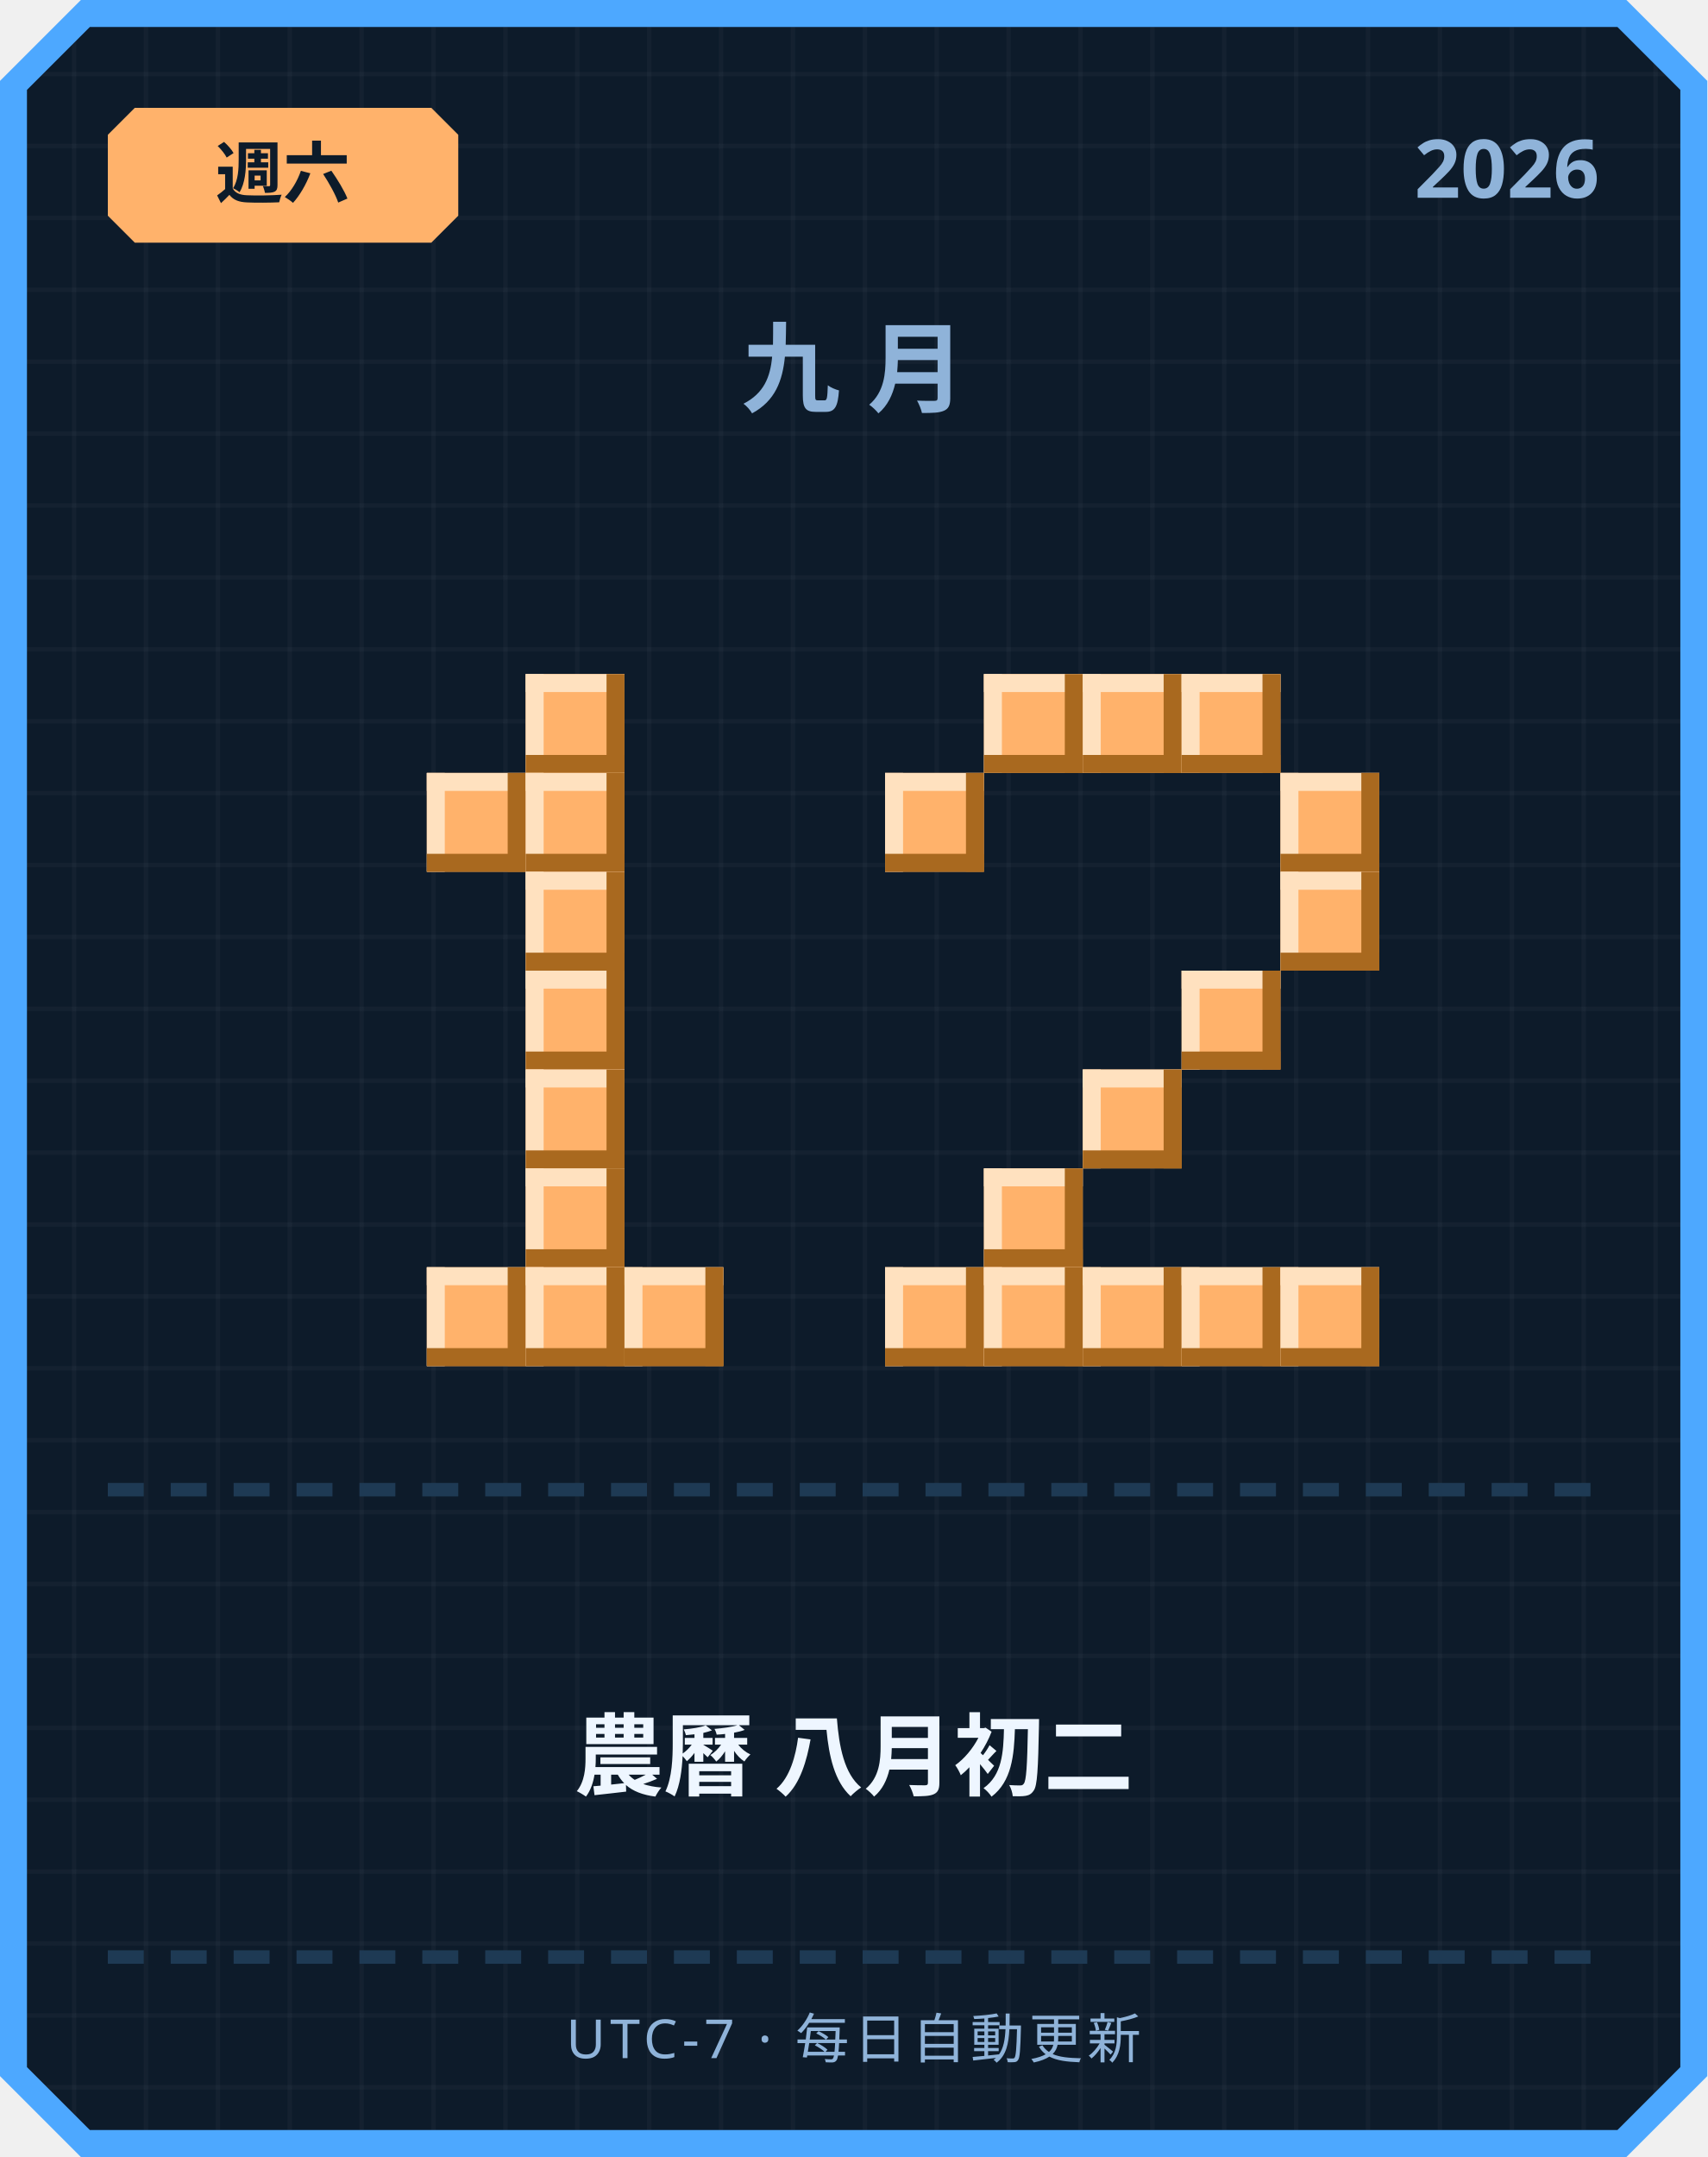
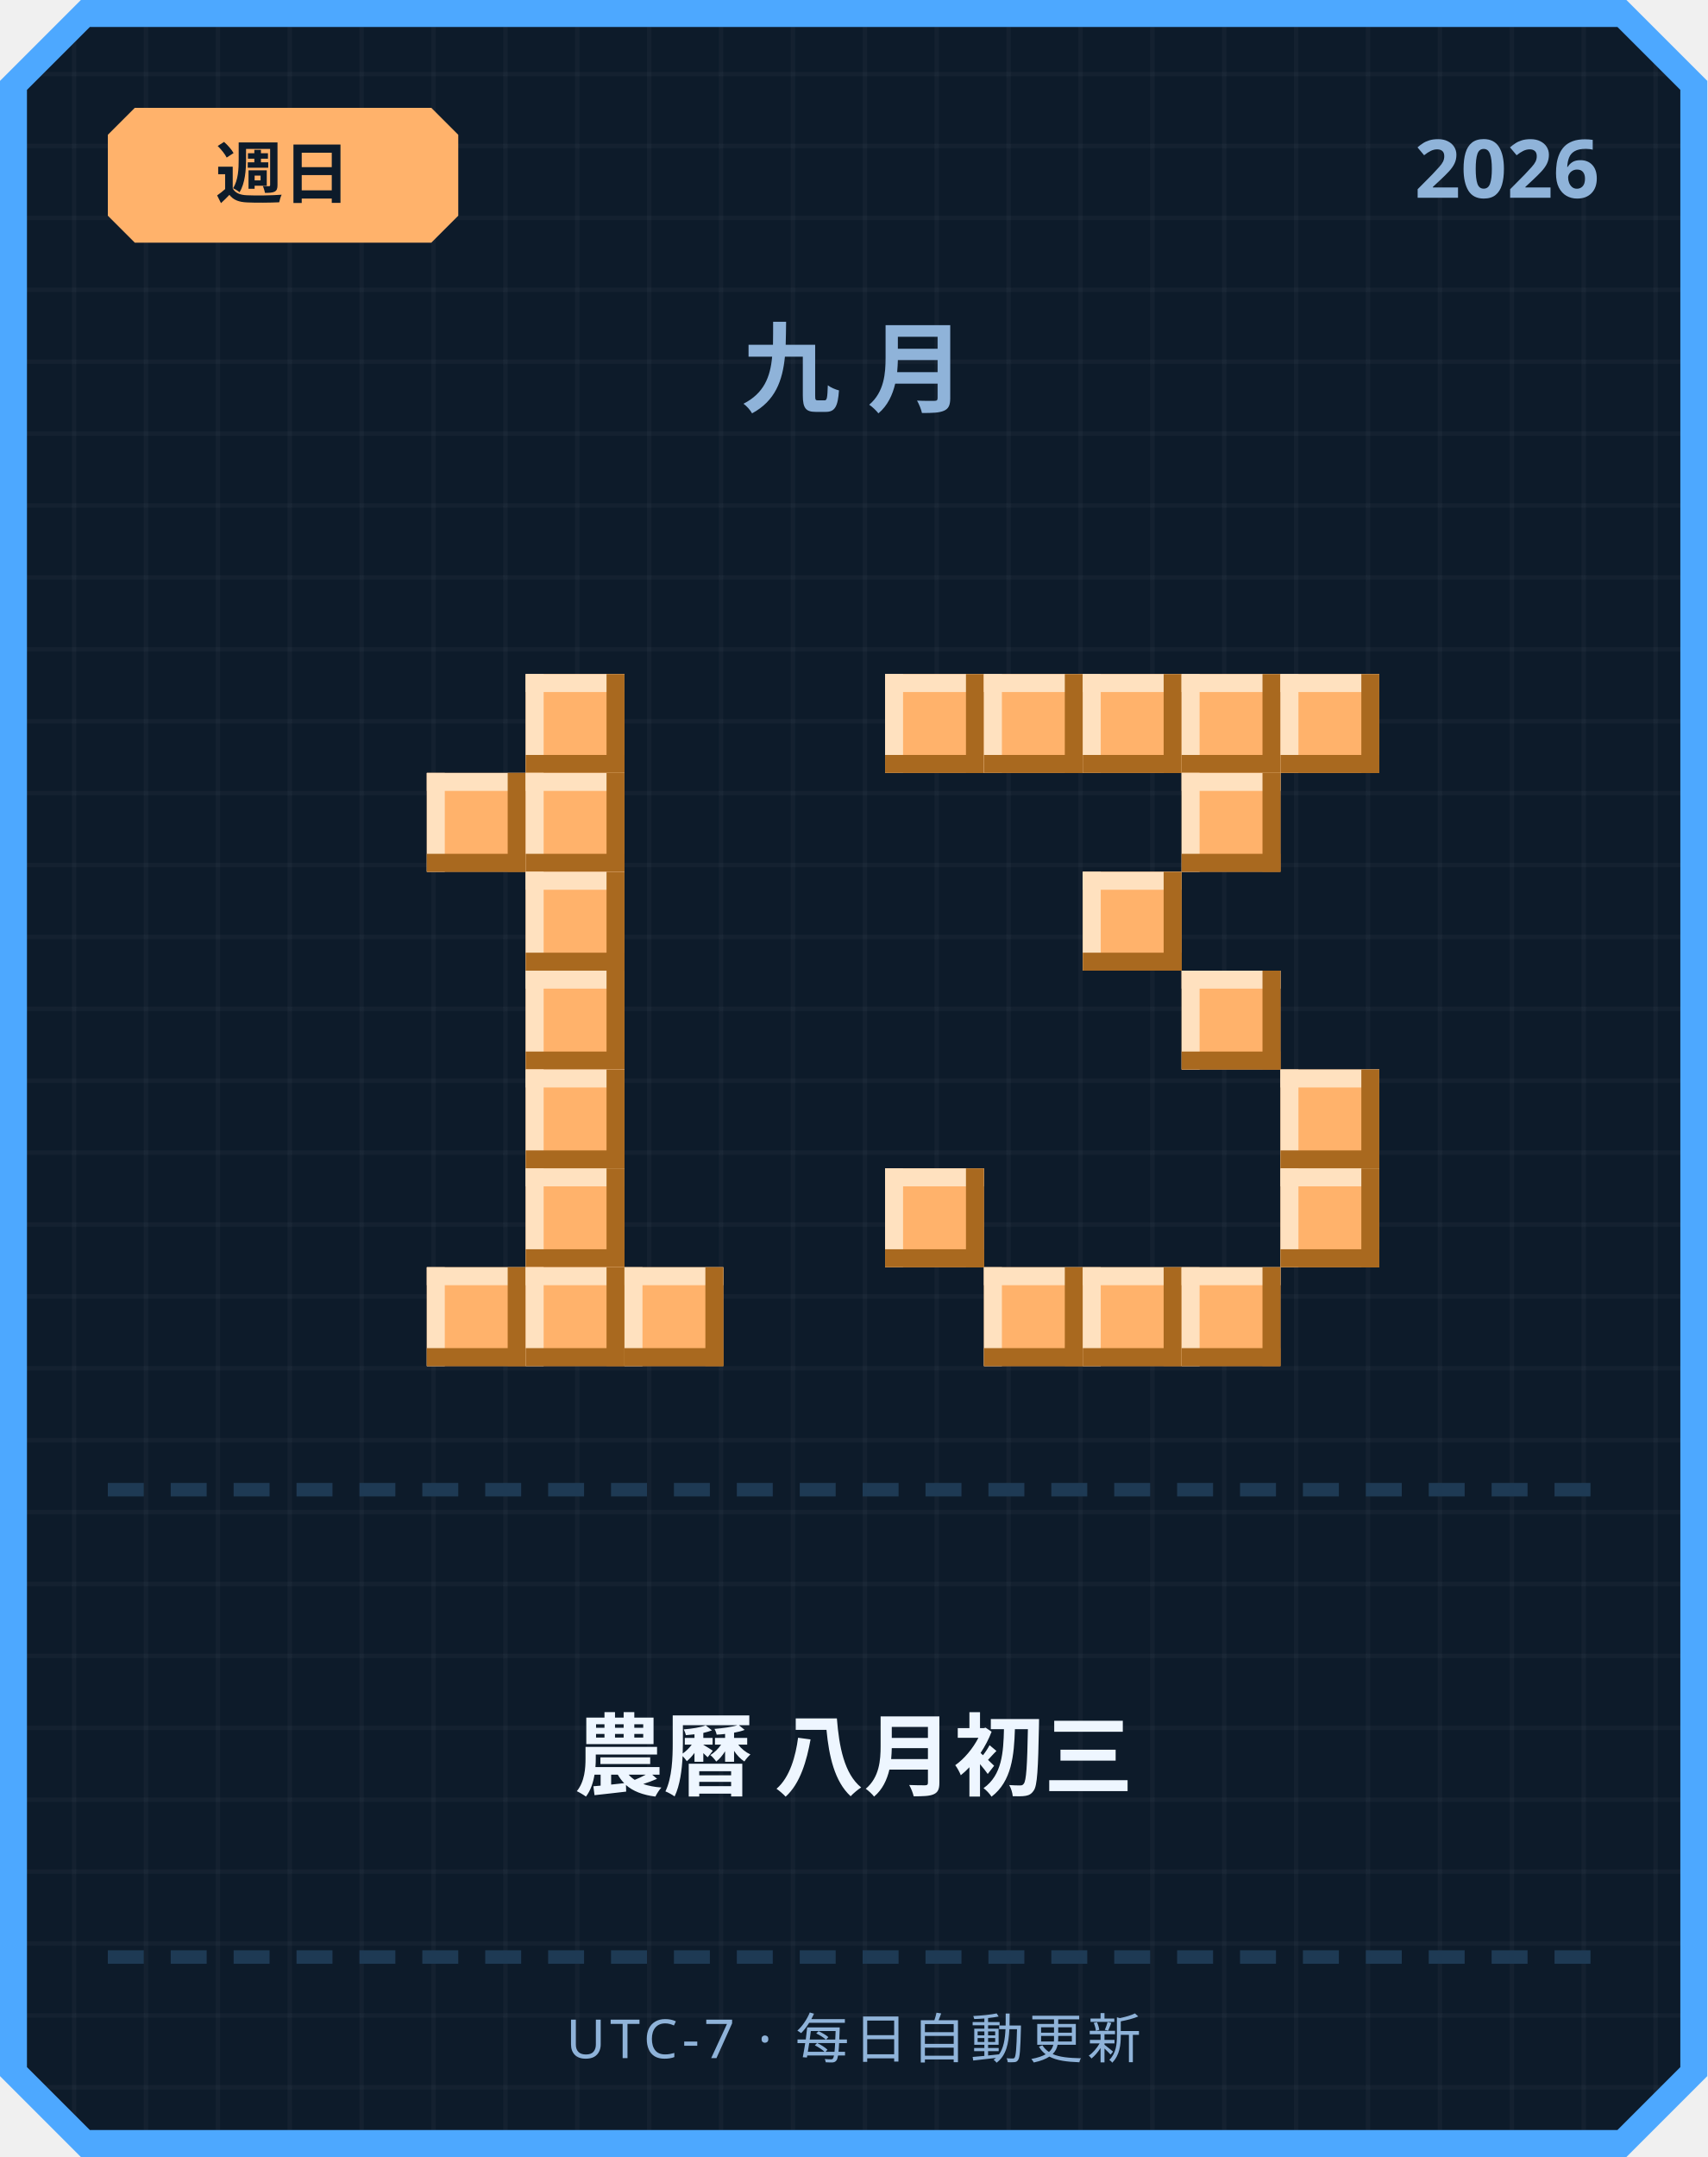
<svg xmlns="http://www.w3.org/2000/svg" width="380" height="480" viewBox="0 0 380 480">
  <defs>
    <pattern id="grid" width="16" height="16" patternUnits="userSpaceOnUse">
      <rect width="16" height="16" fill="#0d1b2a" />
      <rect width="1" height="16" fill="#ffffff" opacity="0.03" />
      <rect width="16" height="1" fill="#ffffff" opacity="0.03" />
    </pattern>
  </defs>
  <path d="M 18,0 L 362,0 L 380,18 L 380,462 L 362,480 L 18,480 L 0,462 L 0,18 Z" fill="#4da8ff" />
  <path d="M 20,6 L 360,6 L 374,20 L 374,460 L 360,474 L 20,474 L 6,460 L 6,20 Z" fill="url(#grid)" />
  <path d="M 30,24 L 96,24 L 102,30 L 102,48 L 96,54 L 30,54 L 24,48 L 24,30 Z" fill="#ffb26b" />
-   <text x="63" y="44" text-anchor="middle" font-family="'Segoe UI', sans-serif" font-size="15" font-weight="700" fill="#0d1b2a">週六</text>
+   <text x="63" y="44" text-anchor="middle" font-family="'Segoe UI', sans-serif" font-size="15" font-weight="700" fill="#0d1b2a">週日</text>
  <text x="356" y="44" text-anchor="end" font-family="'Segoe UI', sans-serif" font-size="18" font-weight="700" fill="#8fb3d9">2026</text>
  <text x="190" y="90" text-anchor="middle" font-family="'Segoe UI', sans-serif" font-size="22" font-weight="700" letter-spacing="6" fill="#8fb3d9">九月</text>
  <rect x="117" y="150" width="22" height="22" fill="#ffb26b" />
  <rect x="117" y="150" width="22" height="4" fill="#ffe1bf" />
  <rect x="117" y="150" width="4" height="22" fill="#ffe1bf" />
  <rect x="117" y="168" width="22" height="4" fill="#a9691f" />
  <rect x="135" y="150" width="4" height="22" fill="#a9691f" />
  <rect x="95" y="172" width="22" height="22" fill="#ffb26b" />
  <rect x="95" y="172" width="22" height="4" fill="#ffe1bf" />
  <rect x="95" y="172" width="4" height="22" fill="#ffe1bf" />
  <rect x="95" y="190" width="22" height="4" fill="#a9691f" />
  <rect x="113" y="172" width="4" height="22" fill="#a9691f" />
  <rect x="117" y="172" width="22" height="22" fill="#ffb26b" />
  <rect x="117" y="172" width="22" height="4" fill="#ffe1bf" />
  <rect x="117" y="172" width="4" height="22" fill="#ffe1bf" />
  <rect x="117" y="190" width="22" height="4" fill="#a9691f" />
  <rect x="135" y="172" width="4" height="22" fill="#a9691f" />
  <rect x="117" y="194" width="22" height="22" fill="#ffb26b" />
  <rect x="117" y="194" width="22" height="4" fill="#ffe1bf" />
  <rect x="117" y="194" width="4" height="22" fill="#ffe1bf" />
  <rect x="117" y="212" width="22" height="4" fill="#a9691f" />
  <rect x="135" y="194" width="4" height="22" fill="#a9691f" />
  <rect x="117" y="216" width="22" height="22" fill="#ffb26b" />
  <rect x="117" y="216" width="22" height="4" fill="#ffe1bf" />
  <rect x="117" y="216" width="4" height="22" fill="#ffe1bf" />
  <rect x="117" y="234" width="22" height="4" fill="#a9691f" />
  <rect x="135" y="216" width="4" height="22" fill="#a9691f" />
  <rect x="117" y="238" width="22" height="22" fill="#ffb26b" />
  <rect x="117" y="238" width="22" height="4" fill="#ffe1bf" />
  <rect x="117" y="238" width="4" height="22" fill="#ffe1bf" />
  <rect x="117" y="256" width="22" height="4" fill="#a9691f" />
  <rect x="135" y="238" width="4" height="22" fill="#a9691f" />
  <rect x="117" y="260" width="22" height="22" fill="#ffb26b" />
  <rect x="117" y="260" width="22" height="4" fill="#ffe1bf" />
  <rect x="117" y="260" width="4" height="22" fill="#ffe1bf" />
  <rect x="117" y="278" width="22" height="4" fill="#a9691f" />
  <rect x="135" y="260" width="4" height="22" fill="#a9691f" />
  <rect x="95" y="282" width="22" height="22" fill="#ffb26b" />
  <rect x="95" y="282" width="22" height="4" fill="#ffe1bf" />
  <rect x="95" y="282" width="4" height="22" fill="#ffe1bf" />
  <rect x="95" y="300" width="22" height="4" fill="#a9691f" />
  <rect x="113" y="282" width="4" height="22" fill="#a9691f" />
  <rect x="117" y="282" width="22" height="22" fill="#ffb26b" />
  <rect x="117" y="282" width="22" height="4" fill="#ffe1bf" />
  <rect x="117" y="282" width="4" height="22" fill="#ffe1bf" />
  <rect x="117" y="300" width="22" height="4" fill="#a9691f" />
  <rect x="135" y="282" width="4" height="22" fill="#a9691f" />
  <rect x="139" y="282" width="22" height="22" fill="#ffb26b" />
  <rect x="139" y="282" width="22" height="4" fill="#ffe1bf" />
  <rect x="139" y="282" width="4" height="22" fill="#ffe1bf" />
  <rect x="139" y="300" width="22" height="4" fill="#a9691f" />
  <rect x="157" y="282" width="4" height="22" fill="#a9691f" />
+   <rect x="197" y="150" width="22" height="22" fill="#ffb26b" />
+   <rect x="197" y="150" width="22" height="4" fill="#ffe1bf" />
+   <rect x="197" y="150" width="4" height="22" fill="#ffe1bf" />
+   <rect x="197" y="168" width="22" height="4" fill="#a9691f" />
+   <rect x="215" y="150" width="4" height="22" fill="#a9691f" />
  <rect x="219" y="150" width="22" height="22" fill="#ffb26b" />
  <rect x="219" y="150" width="22" height="4" fill="#ffe1bf" />
  <rect x="219" y="150" width="4" height="22" fill="#ffe1bf" />
  <rect x="219" y="168" width="22" height="4" fill="#a9691f" />
  <rect x="237" y="150" width="4" height="22" fill="#a9691f" />
  <rect x="241" y="150" width="22" height="22" fill="#ffb26b" />
  <rect x="241" y="150" width="22" height="4" fill="#ffe1bf" />
  <rect x="241" y="150" width="4" height="22" fill="#ffe1bf" />
  <rect x="241" y="168" width="22" height="4" fill="#a9691f" />
  <rect x="259" y="150" width="4" height="22" fill="#a9691f" />
  <rect x="263" y="150" width="22" height="22" fill="#ffb26b" />
  <rect x="263" y="150" width="22" height="4" fill="#ffe1bf" />
  <rect x="263" y="150" width="4" height="22" fill="#ffe1bf" />
  <rect x="263" y="168" width="22" height="4" fill="#a9691f" />
  <rect x="281" y="150" width="4" height="22" fill="#a9691f" />
-   <rect x="197" y="172" width="22" height="22" fill="#ffb26b" />
-   <rect x="197" y="172" width="22" height="4" fill="#ffe1bf" />
-   <rect x="197" y="172" width="4" height="22" fill="#ffe1bf" />
-   <rect x="197" y="190" width="22" height="4" fill="#a9691f" />
-   <rect x="215" y="172" width="4" height="22" fill="#a9691f" />
-   <rect x="285" y="172" width="22" height="22" fill="#ffb26b" />
-   <rect x="285" y="172" width="22" height="4" fill="#ffe1bf" />
-   <rect x="285" y="172" width="4" height="22" fill="#ffe1bf" />
-   <rect x="285" y="190" width="22" height="4" fill="#a9691f" />
-   <rect x="303" y="172" width="4" height="22" fill="#a9691f" />
-   <rect x="285" y="194" width="22" height="22" fill="#ffb26b" />
-   <rect x="285" y="194" width="22" height="4" fill="#ffe1bf" />
-   <rect x="285" y="194" width="4" height="22" fill="#ffe1bf" />
-   <rect x="285" y="212" width="22" height="4" fill="#a9691f" />
-   <rect x="303" y="194" width="4" height="22" fill="#a9691f" />
+   <rect x="285" y="150" width="22" height="22" fill="#ffb26b" />
+   <rect x="285" y="150" width="22" height="4" fill="#ffe1bf" />
+   <rect x="285" y="150" width="4" height="22" fill="#ffe1bf" />
+   <rect x="285" y="168" width="22" height="4" fill="#a9691f" />
+   <rect x="303" y="150" width="4" height="22" fill="#a9691f" />
+   <rect x="263" y="172" width="22" height="22" fill="#ffb26b" />
+   <rect x="263" y="172" width="22" height="4" fill="#ffe1bf" />
+   <rect x="263" y="172" width="4" height="22" fill="#ffe1bf" />
+   <rect x="263" y="190" width="22" height="4" fill="#a9691f" />
+   <rect x="281" y="172" width="4" height="22" fill="#a9691f" />
+   <rect x="241" y="194" width="22" height="22" fill="#ffb26b" />
+   <rect x="241" y="194" width="22" height="4" fill="#ffe1bf" />
+   <rect x="241" y="194" width="4" height="22" fill="#ffe1bf" />
+   <rect x="241" y="212" width="22" height="4" fill="#a9691f" />
+   <rect x="259" y="194" width="4" height="22" fill="#a9691f" />
  <rect x="263" y="216" width="22" height="22" fill="#ffb26b" />
  <rect x="263" y="216" width="22" height="4" fill="#ffe1bf" />
  <rect x="263" y="216" width="4" height="22" fill="#ffe1bf" />
  <rect x="263" y="234" width="22" height="4" fill="#a9691f" />
  <rect x="281" y="216" width="4" height="22" fill="#a9691f" />
-   <rect x="241" y="238" width="22" height="22" fill="#ffb26b" />
-   <rect x="241" y="238" width="22" height="4" fill="#ffe1bf" />
-   <rect x="241" y="238" width="4" height="22" fill="#ffe1bf" />
-   <rect x="241" y="256" width="22" height="4" fill="#a9691f" />
-   <rect x="259" y="238" width="4" height="22" fill="#a9691f" />
-   <rect x="219" y="260" width="22" height="22" fill="#ffb26b" />
-   <rect x="219" y="260" width="22" height="4" fill="#ffe1bf" />
-   <rect x="219" y="260" width="4" height="22" fill="#ffe1bf" />
-   <rect x="219" y="278" width="22" height="4" fill="#a9691f" />
-   <rect x="237" y="260" width="4" height="22" fill="#a9691f" />
-   <rect x="197" y="282" width="22" height="22" fill="#ffb26b" />
-   <rect x="197" y="282" width="22" height="4" fill="#ffe1bf" />
-   <rect x="197" y="282" width="4" height="22" fill="#ffe1bf" />
-   <rect x="197" y="300" width="22" height="4" fill="#a9691f" />
-   <rect x="215" y="282" width="4" height="22" fill="#a9691f" />
+   <rect x="285" y="238" width="22" height="22" fill="#ffb26b" />
+   <rect x="285" y="238" width="22" height="4" fill="#ffe1bf" />
+   <rect x="285" y="238" width="4" height="22" fill="#ffe1bf" />
+   <rect x="285" y="256" width="22" height="4" fill="#a9691f" />
+   <rect x="303" y="238" width="4" height="22" fill="#a9691f" />
+   <rect x="197" y="260" width="22" height="22" fill="#ffb26b" />
+   <rect x="197" y="260" width="22" height="4" fill="#ffe1bf" />
+   <rect x="197" y="260" width="4" height="22" fill="#ffe1bf" />
+   <rect x="197" y="278" width="22" height="4" fill="#a9691f" />
+   <rect x="215" y="260" width="4" height="22" fill="#a9691f" />
+   <rect x="285" y="260" width="22" height="22" fill="#ffb26b" />
+   <rect x="285" y="260" width="22" height="4" fill="#ffe1bf" />
+   <rect x="285" y="260" width="4" height="22" fill="#ffe1bf" />
+   <rect x="285" y="278" width="22" height="4" fill="#a9691f" />
+   <rect x="303" y="260" width="4" height="22" fill="#a9691f" />
  <rect x="219" y="282" width="22" height="22" fill="#ffb26b" />
  <rect x="219" y="282" width="22" height="4" fill="#ffe1bf" />
  <rect x="219" y="282" width="4" height="22" fill="#ffe1bf" />
  <rect x="219" y="300" width="22" height="4" fill="#a9691f" />
  <rect x="237" y="282" width="4" height="22" fill="#a9691f" />
  <rect x="241" y="282" width="22" height="22" fill="#ffb26b" />
  <rect x="241" y="282" width="22" height="4" fill="#ffe1bf" />
  <rect x="241" y="282" width="4" height="22" fill="#ffe1bf" />
  <rect x="241" y="300" width="22" height="4" fill="#a9691f" />
  <rect x="259" y="282" width="4" height="22" fill="#a9691f" />
  <rect x="263" y="282" width="22" height="22" fill="#ffb26b" />
  <rect x="263" y="282" width="22" height="4" fill="#ffe1bf" />
  <rect x="263" y="282" width="4" height="22" fill="#ffe1bf" />
  <rect x="263" y="300" width="22" height="4" fill="#a9691f" />
  <rect x="281" y="282" width="4" height="22" fill="#a9691f" />
-   <rect x="285" y="282" width="22" height="22" fill="#ffb26b" />
-   <rect x="285" y="282" width="22" height="4" fill="#ffe1bf" />
-   <rect x="285" y="282" width="4" height="22" fill="#ffe1bf" />
-   <rect x="285" y="300" width="22" height="4" fill="#a9691f" />
-   <rect x="303" y="282" width="4" height="22" fill="#a9691f" />
  <rect x="24" y="330" width="8" height="3" fill="#1e3a54" />
  <rect x="38" y="330" width="8" height="3" fill="#1e3a54" />
  <rect x="52" y="330" width="8" height="3" fill="#1e3a54" />
  <rect x="66" y="330" width="8" height="3" fill="#1e3a54" />
  <rect x="80" y="330" width="8" height="3" fill="#1e3a54" />
  <rect x="94" y="330" width="8" height="3" fill="#1e3a54" />
  <rect x="108" y="330" width="8" height="3" fill="#1e3a54" />
  <rect x="122" y="330" width="8" height="3" fill="#1e3a54" />
  <rect x="136" y="330" width="8" height="3" fill="#1e3a54" />
  <rect x="150" y="330" width="8" height="3" fill="#1e3a54" />
  <rect x="164" y="330" width="8" height="3" fill="#1e3a54" />
  <rect x="178" y="330" width="8" height="3" fill="#1e3a54" />
  <rect x="192" y="330" width="8" height="3" fill="#1e3a54" />
  <rect x="206" y="330" width="8" height="3" fill="#1e3a54" />
  <rect x="220" y="330" width="8" height="3" fill="#1e3a54" />
  <rect x="234" y="330" width="8" height="3" fill="#1e3a54" />
  <rect x="248" y="330" width="8" height="3" fill="#1e3a54" />
  <rect x="262" y="330" width="8" height="3" fill="#1e3a54" />
  <rect x="276" y="330" width="8" height="3" fill="#1e3a54" />
  <rect x="290" y="330" width="8" height="3" fill="#1e3a54" />
  <rect x="304" y="330" width="8" height="3" fill="#1e3a54" />
  <rect x="318" y="330" width="8" height="3" fill="#1e3a54" />
  <rect x="332" y="330" width="8" height="3" fill="#1e3a54" />
  <rect x="346" y="330" width="8" height="3" fill="#1e3a54" />
-   <text x="190" y="398" text-anchor="middle" font-family="'Segoe UI', 'Microsoft JhengHei', sans-serif" font-size="20" font-weight="700" fill="#eef6ff">農曆 八月初二</text>
+   <text x="190" y="398" text-anchor="middle" font-family="'Segoe UI', 'Microsoft JhengHei', sans-serif" font-size="20" font-weight="700" fill="#eef6ff">農曆 八月初三</text>
  <rect x="24" y="434" width="8" height="3" fill="#1e3a54" />
  <rect x="38" y="434" width="8" height="3" fill="#1e3a54" />
  <rect x="52" y="434" width="8" height="3" fill="#1e3a54" />
  <rect x="66" y="434" width="8" height="3" fill="#1e3a54" />
  <rect x="80" y="434" width="8" height="3" fill="#1e3a54" />
  <rect x="94" y="434" width="8" height="3" fill="#1e3a54" />
  <rect x="108" y="434" width="8" height="3" fill="#1e3a54" />
  <rect x="122" y="434" width="8" height="3" fill="#1e3a54" />
  <rect x="136" y="434" width="8" height="3" fill="#1e3a54" />
  <rect x="150" y="434" width="8" height="3" fill="#1e3a54" />
  <rect x="164" y="434" width="8" height="3" fill="#1e3a54" />
  <rect x="178" y="434" width="8" height="3" fill="#1e3a54" />
  <rect x="192" y="434" width="8" height="3" fill="#1e3a54" />
  <rect x="206" y="434" width="8" height="3" fill="#1e3a54" />
  <rect x="220" y="434" width="8" height="3" fill="#1e3a54" />
  <rect x="234" y="434" width="8" height="3" fill="#1e3a54" />
  <rect x="248" y="434" width="8" height="3" fill="#1e3a54" />
  <rect x="262" y="434" width="8" height="3" fill="#1e3a54" />
  <rect x="276" y="434" width="8" height="3" fill="#1e3a54" />
  <rect x="290" y="434" width="8" height="3" fill="#1e3a54" />
  <rect x="304" y="434" width="8" height="3" fill="#1e3a54" />
  <rect x="318" y="434" width="8" height="3" fill="#1e3a54" />
  <rect x="332" y="434" width="8" height="3" fill="#1e3a54" />
  <rect x="346" y="434" width="8" height="3" fill="#1e3a54" />
  <text x="190" y="458" text-anchor="middle" font-family="'Segoe UI', sans-serif" font-size="12" letter-spacing="1" fill="#8fb3d9">UTC-7 · 每日自動更新</text>
</svg>
